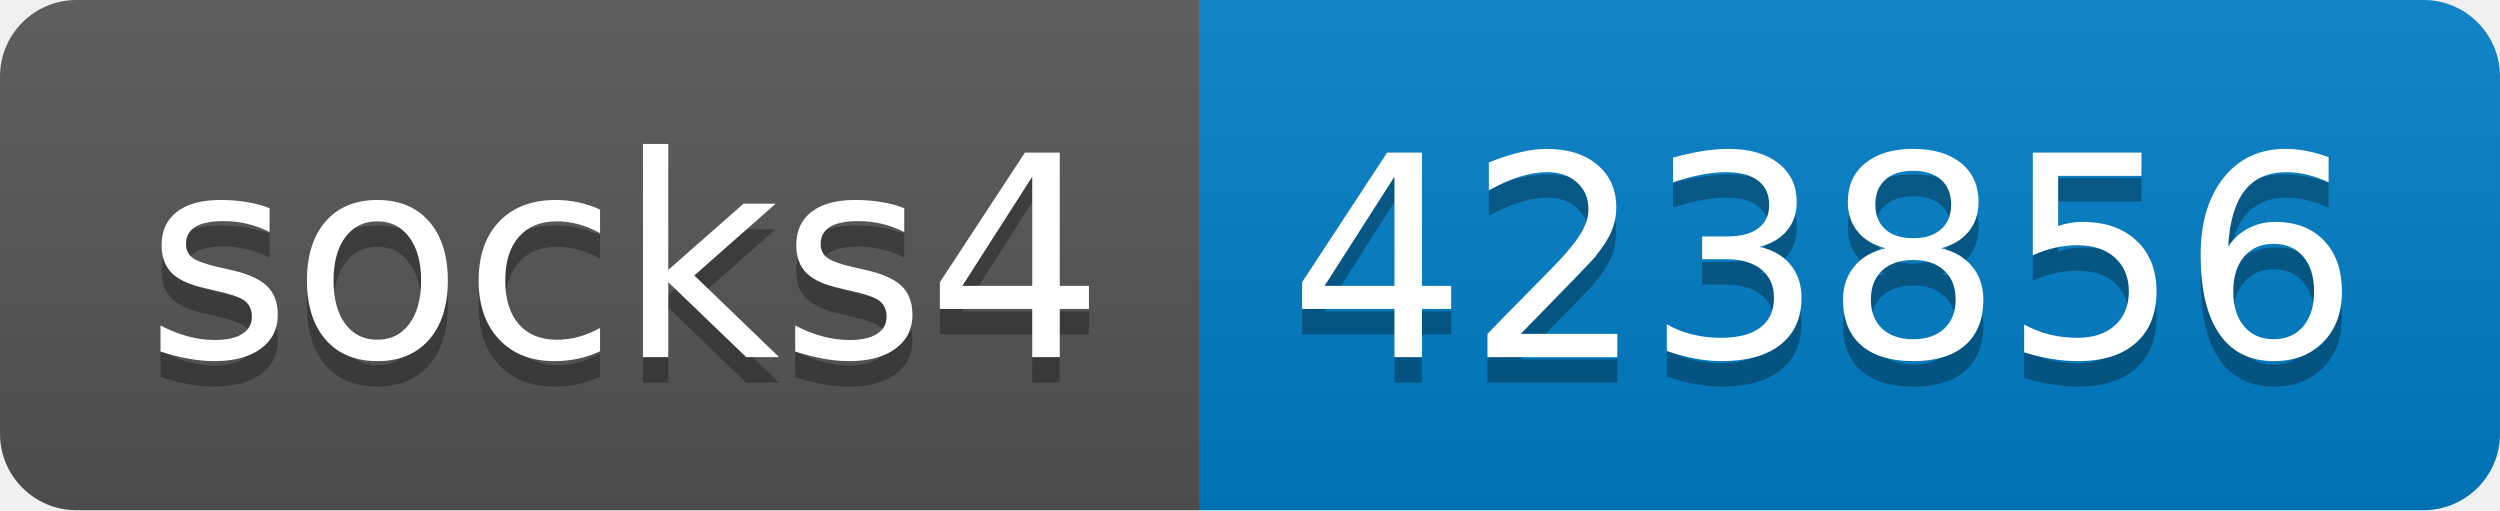
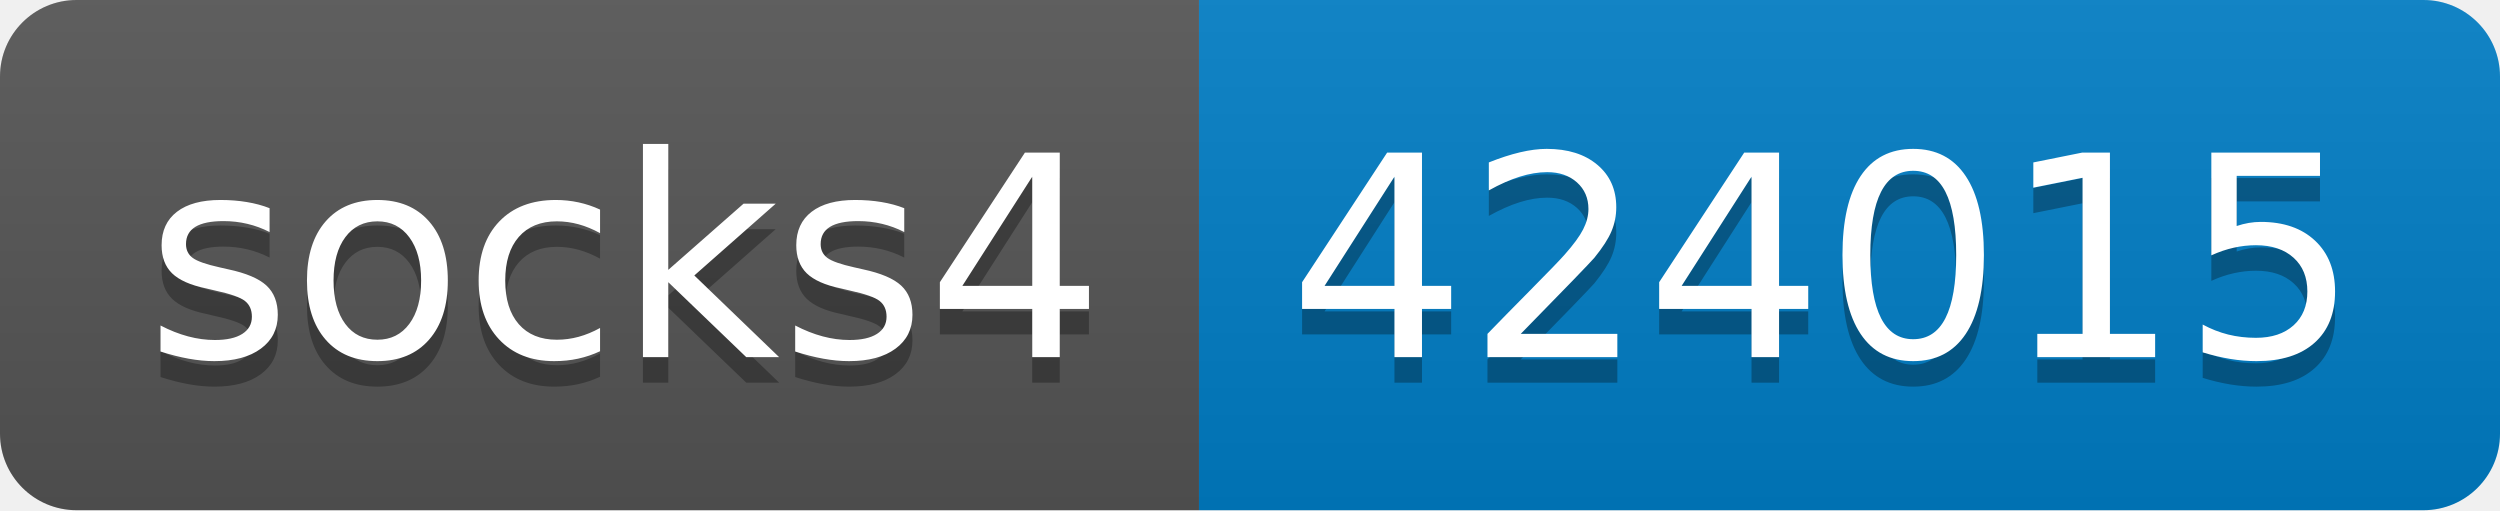
- <svg xmlns="http://www.w3.org/2000/svg" width="98" height="20" role="img" aria-label="socks4: 423856">
+ <svg xmlns="http://www.w3.org/2000/svg" width="98" height="20" role="img" aria-label="socks4: 424015">
  <linearGradient id="s" x2="0" y2="100%">
    <stop offset="0" stop-color="#bbb" stop-opacity=".1" />
    <stop offset="1" stop-opacity=".1" />
  </linearGradient>
  <clipPath id="r">
    <rect width="98" height="20" rx="3" fill="#fff" />
  </clipPath>
  <g clip-path="url(#r)">
    <rect width="47" height="20" fill="#555" />
    <rect x="47" width="51" height="20" fill="#007ec6" />
    <rect width="98" height="20" fill="url(#s)" />
  </g>
  <g fill="#fff" text-anchor="middle" font-family="Verdana,Geneva,DejaVu Sans,sans-serif" text-rendering="geometricPrecision" font-size="110">
    <text aria-hidden="true" x="245" y="150" fill="#010101" fill-opacity=".3" transform="scale(.1)" textLength="370">socks4</text>
    <text x="245" y="140" transform="scale(.1)" fill="#fff" textLength="370">socks4</text>
-     <text aria-hidden="true" x="715" y="150" fill="#010101" fill-opacity=".3" transform="scale(.1)" textLength="410">423856</text>
-     <text x="715" y="140" transform="scale(.1)" fill="#fff" textLength="410">423856</text>
+     <text aria-hidden="true" x="715" y="150" fill="#010101" fill-opacity=".3" transform="scale(.1)" textLength="410">424015</text>
+     <text x="715" y="140" transform="scale(.1)" fill="#fff" textLength="410">424015</text>
  </g>
</svg>
